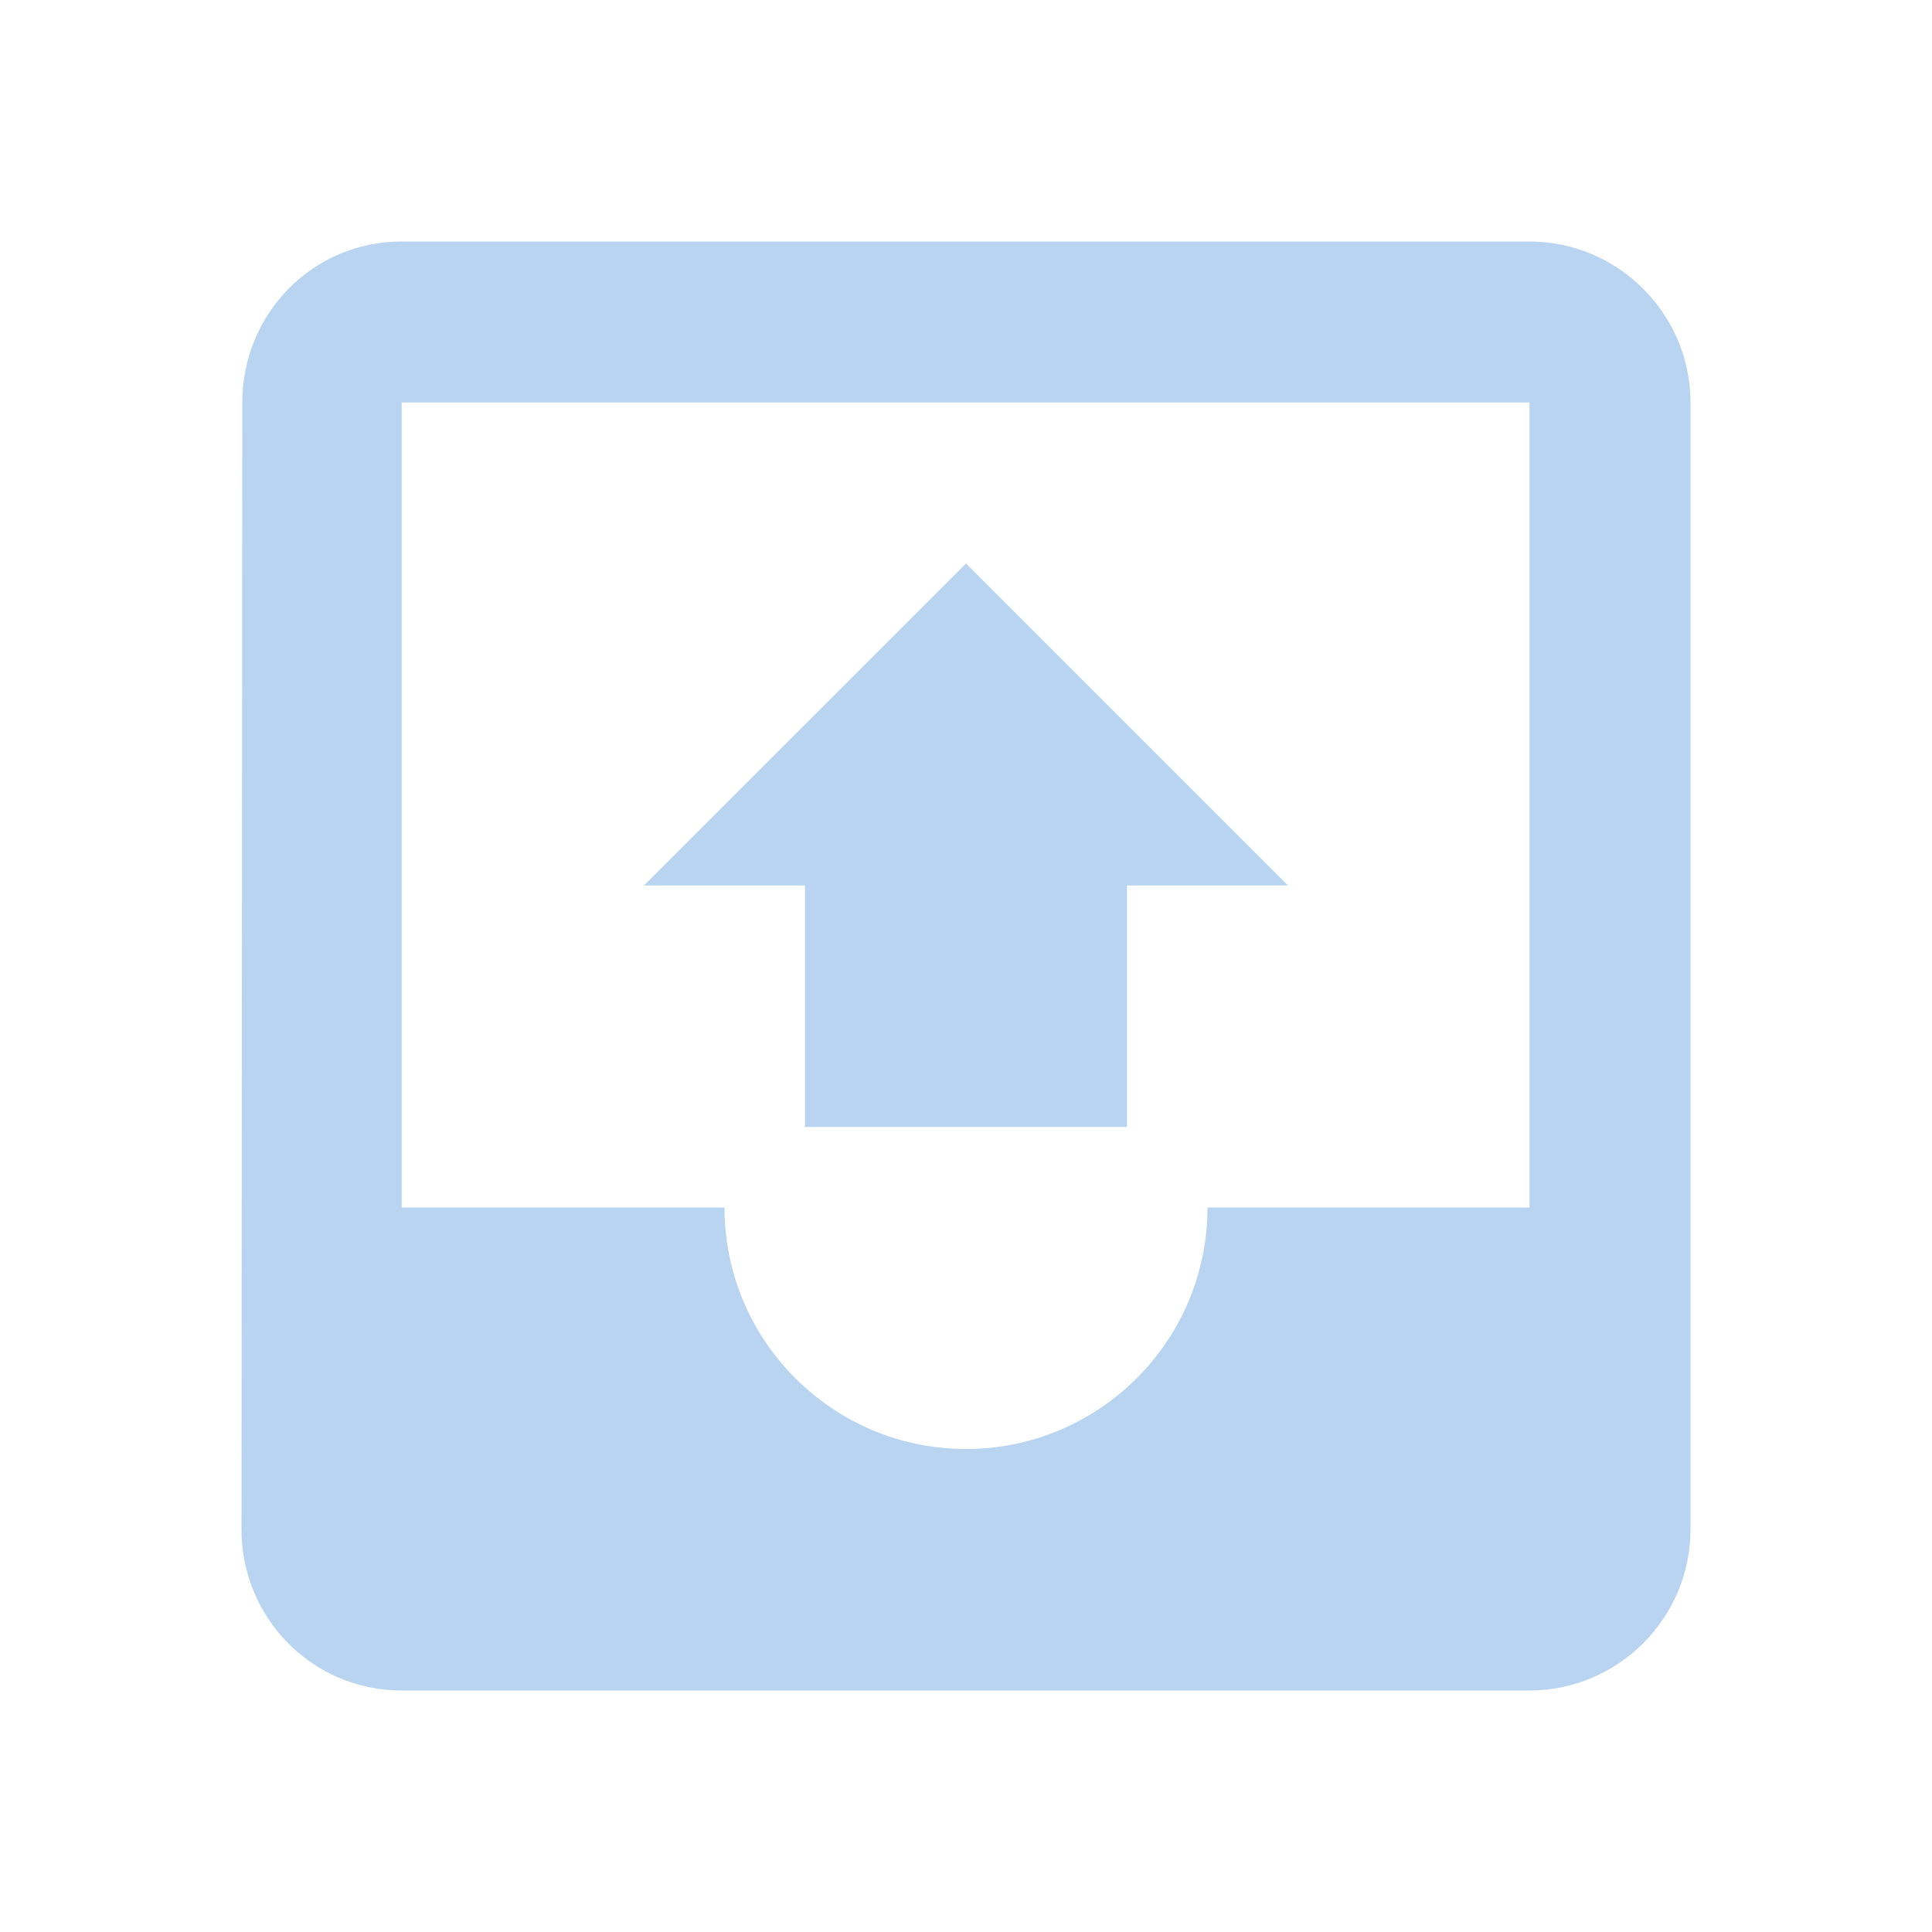
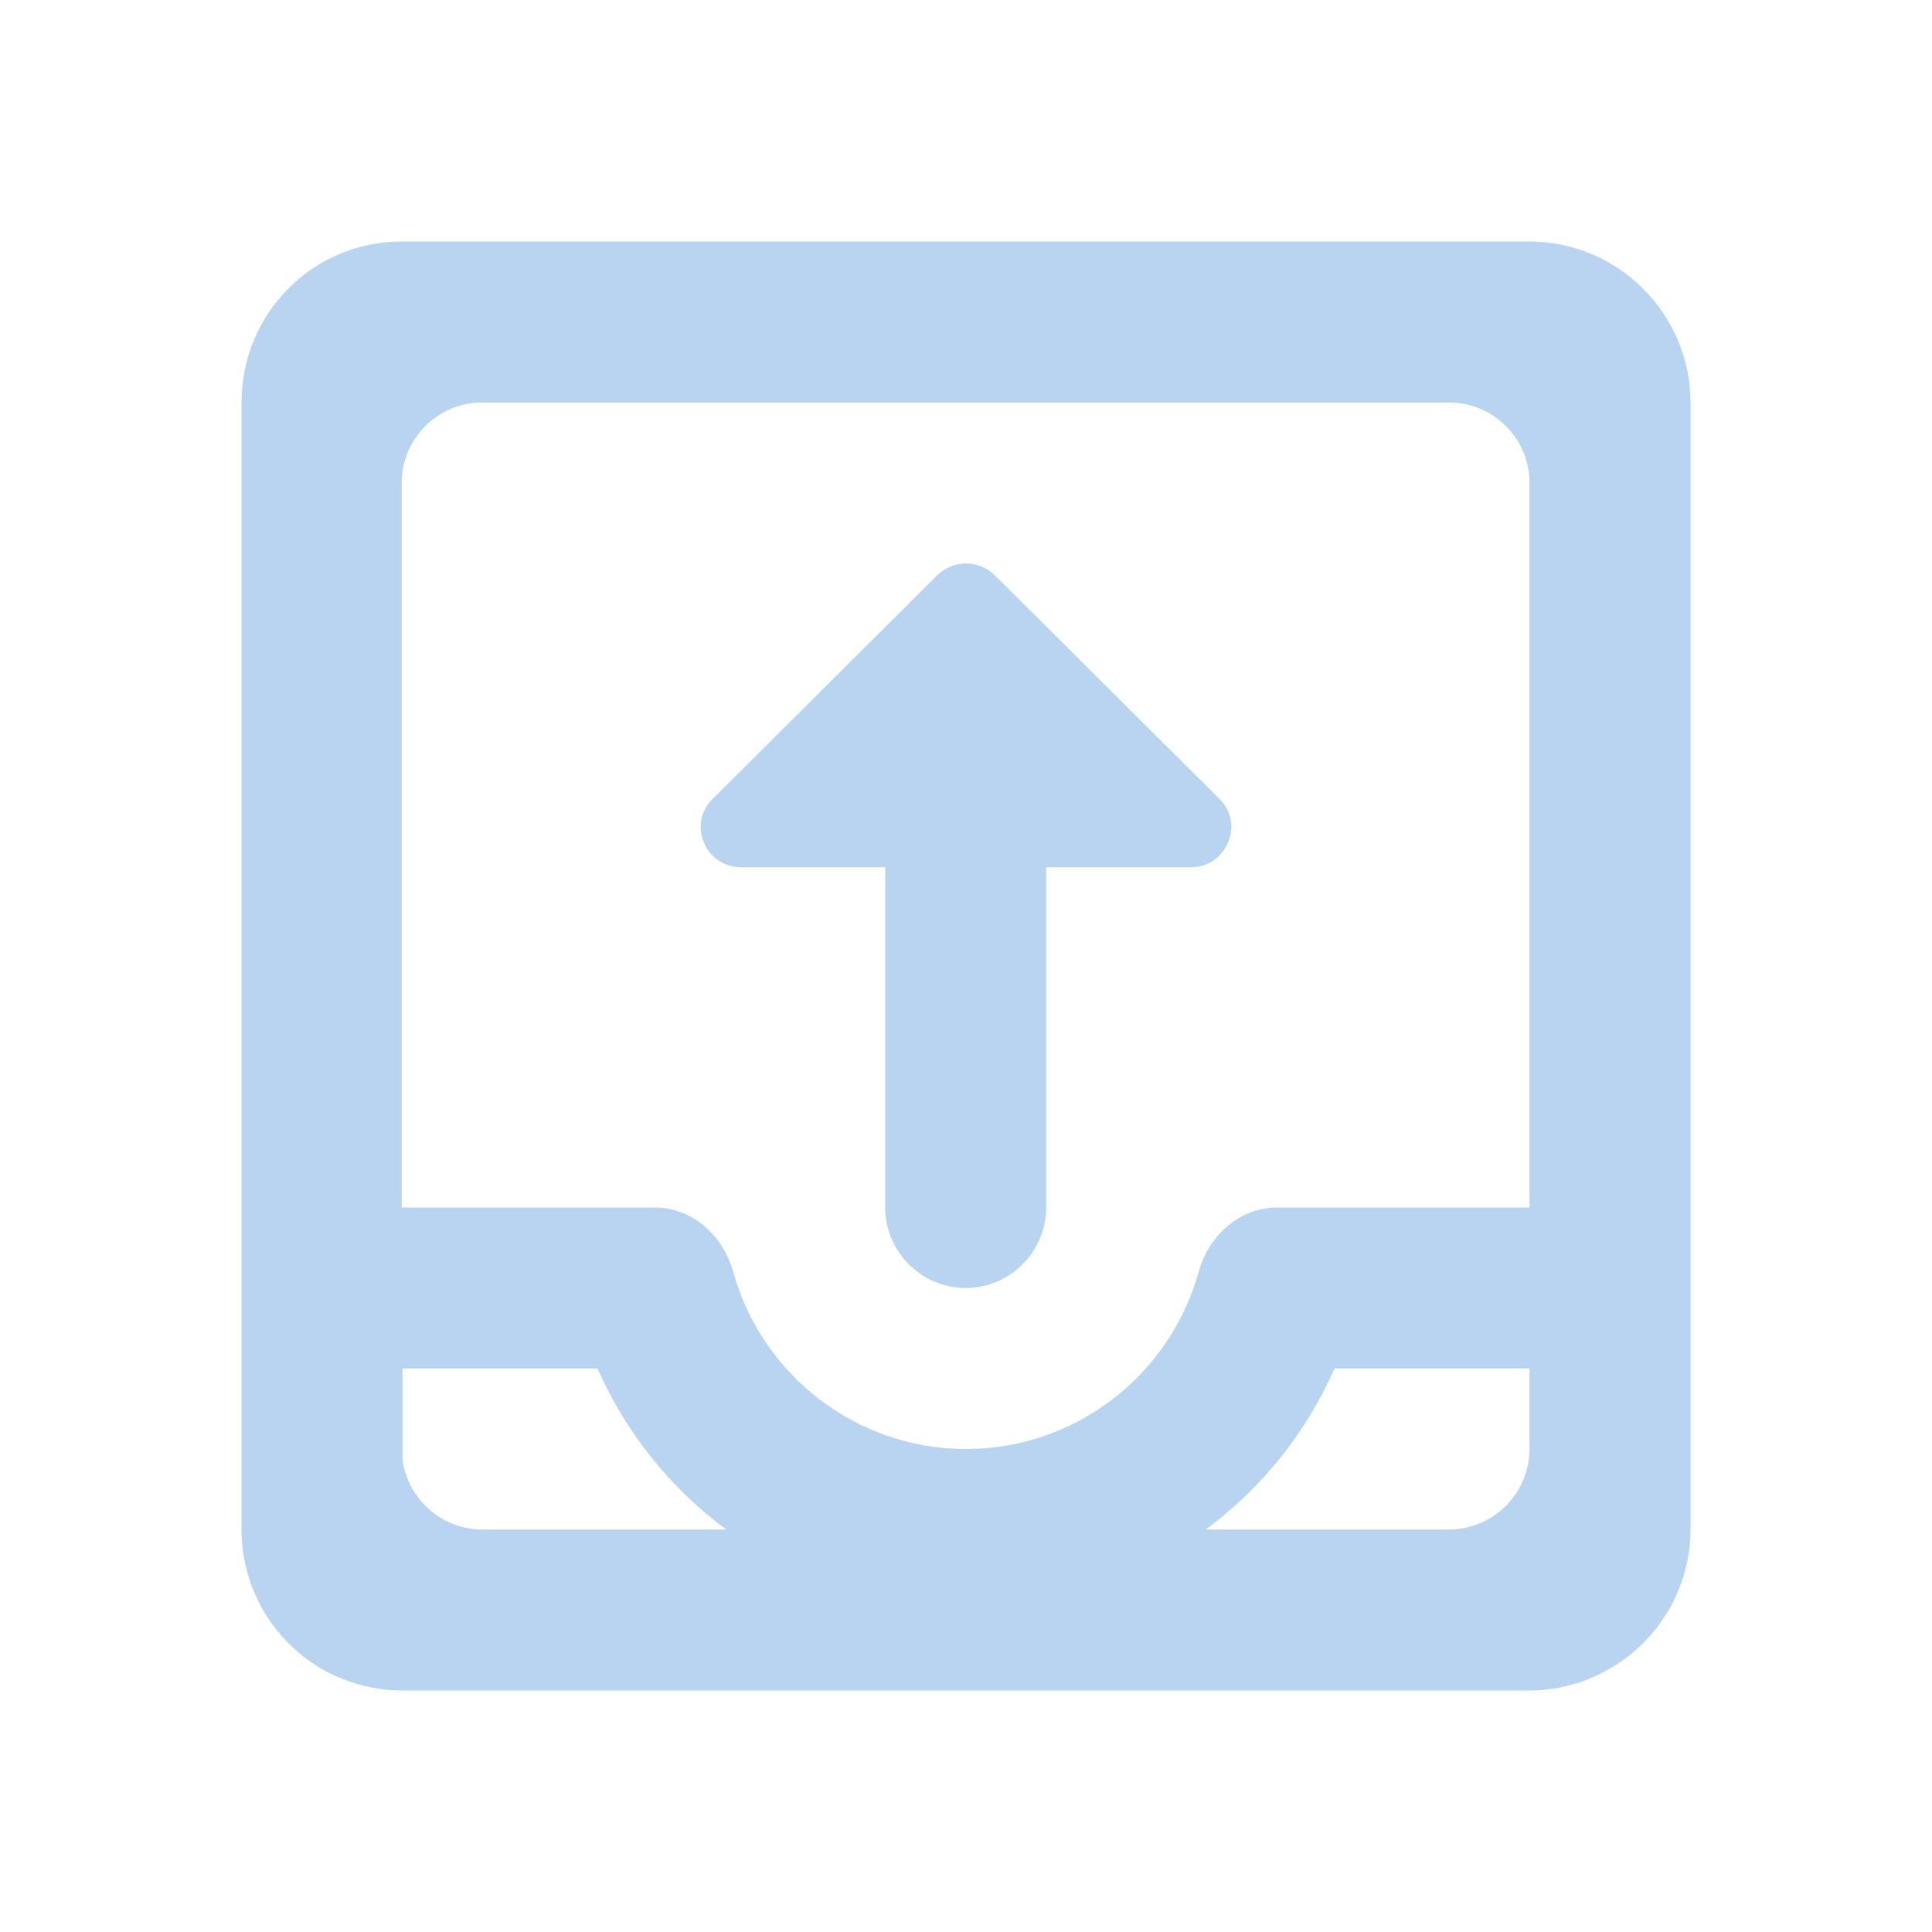
- <svg xmlns="http://www.w3.org/2000/svg" height="24" viewBox="0 0 24 24" width="24">
-   <path fill="#B9D4F0" d="M19 3H4.99c-1.11 0-1.98.9-1.98 2L3 19c0 1.1.88 2 1.99 2H19c1.1 0 2-.9 2-2V5c0-1.1-.9-2-2-2zm0 12h-4c0 1.66-1.35 3-3 3s-3-1.34-3-3H4.99V5H19v10zM8 11h2v3h4v-3h2l-4-4-4 4z" />
+ <svg xmlns="http://www.w3.org/2000/svg" height="24px" viewBox="0 0 24 24" width="24px" version="1.1" id="svg6">
+   <path fill="#B9D4F0" id="path4-7" d="M 4.99 3 C 3.88 3 3 3.9 3 5 L 3 6 L 3 9.691 L 3 14.309 L 3 19 C 3 19.069 3.003 19.136 3.01 19.203 C 3.016 19.262 3.024 19.321 3.035 19.379 C 3.042 19.417 3.053 19.453 3.062 19.49 C 3.068 19.514 3.073 19.537 3.08 19.561 C 3.092 19.603 3.106 19.644 3.121 19.686 C 3.125 19.697 3.129 19.708 3.133 19.719 C 3.149 19.76 3.167 19.8 3.186 19.84 C 3.193 19.857 3.201 19.874 3.209 19.891 C 3.229 19.93 3.249 19.97 3.271 20.008 C 3.275 20.013 3.278 20.018 3.281 20.023 C 3.308 20.069 3.337 20.113 3.367 20.156 C 3.464 20.294 3.579 20.418 3.707 20.527 C 3.75 20.564 3.794 20.598 3.84 20.631 C 3.885 20.663 3.932 20.694 3.98 20.723 C 4.029 20.752 4.079 20.778 4.131 20.803 C 4.182 20.827 4.234 20.849 4.287 20.869 C 4.341 20.889 4.395 20.908 4.451 20.924 C 4.506 20.939 4.561 20.952 4.617 20.963 C 4.629 20.965 4.641 20.967 4.652 20.969 C 4.699 20.977 4.747 20.986 4.795 20.99 C 4.859 20.996 4.924 21 4.99 21 L 19 21 C 19.078 21 19.153 20.995 19.229 20.986 C 19.231 20.986 19.232 20.985 19.234 20.984 C 19.298 20.977 19.362 20.967 19.424 20.953 C 19.452 20.947 19.479 20.939 19.506 20.932 C 19.55 20.92 19.594 20.909 19.637 20.895 C 19.659 20.887 19.68 20.877 19.701 20.869 C 19.749 20.851 19.796 20.832 19.842 20.811 C 19.849 20.807 19.858 20.804 19.865 20.801 C 19.872 20.797 19.878 20.792 19.885 20.789 C 19.938 20.763 19.989 20.734 20.039 20.703 C 20.044 20.7 20.05 20.698 20.055 20.695 C 20.058 20.693 20.061 20.69 20.064 20.688 C 20.105 20.662 20.145 20.636 20.184 20.607 C 20.208 20.589 20.232 20.57 20.256 20.551 C 20.26 20.547 20.265 20.545 20.27 20.541 C 20.313 20.505 20.354 20.467 20.395 20.428 C 20.446 20.377 20.495 20.325 20.541 20.27 C 20.582 20.22 20.62 20.169 20.656 20.115 C 20.693 20.062 20.727 20.008 20.758 19.951 C 20.798 19.877 20.832 19.8 20.863 19.721 C 20.872 19.698 20.881 19.675 20.889 19.652 C 20.917 19.571 20.941 19.488 20.959 19.402 C 20.986 19.272 21 19.137 21 19 L 21 14.309 L 21 9.691 L 21 6 L 21 5 C 21 3.9 20.1 3 19 3 L 4.99 3 z M 5.99 5 L 18 5 C 18.069 5 18.136 5.006 18.201 5.02 C 18.266 5.033 18.329 5.053 18.389 5.078 C 18.628 5.18 18.82 5.372 18.922 5.611 C 18.947 5.671 18.967 5.734 18.98 5.799 C 18.994 5.864 19 5.931 19 6 L 19 9.691 L 19 14.309 L 19 15 L 17 15 L 15.869 15 C 15.399 15 15.019 15.341 14.889 15.801 C 14.539 17.071 13.37 18 12 18 C 10.63 18 9.459 17.071 9.109 15.801 C 8.979 15.341 8.599 15 8.129 15 L 7 15 L 5 15 L 4.99 15 L 4.99 14.309 L 4.99 9.691 L 4.99 6 C 4.99 5.931 4.996 5.864 5.01 5.799 C 5.023 5.734 5.043 5.671 5.068 5.611 C 5.17 5.372 5.362 5.18 5.602 5.078 C 5.661 5.053 5.724 5.033 5.789 5.02 C 5.854 5.006 5.921 5 5.99 5 z M 12.002 7 C 11.874 7 11.746 7.048 11.646 7.143 L 8.855 9.922 C 8.535 10.232 8.757 10.773 9.207 10.773 L 10.996 10.773 L 10.996 15 C 10.996 15.55 11.446 16 11.996 16 C 12.546 16 12.996 15.55 12.996 15 L 12.996 10.773 L 14.797 10.773 C 15.237 10.773 15.466 10.232 15.146 9.922 L 12.355 7.143 C 12.255 7.048 12.129 7 12.002 7 z M 5 17 L 7.422 17 A 5 5 0 0 0 9.021 19 L 5.99 19 C 5.485 19 5.065 18.619 5 18.131 L 5 17 z M 16.578 17 L 19 17 L 19 18 C 19 18.55 18.55 19 18 19 L 14.979 19 A 5 5 0 0 0 16.578 17 z " />
+   <defs id="defs10" />
</svg>
